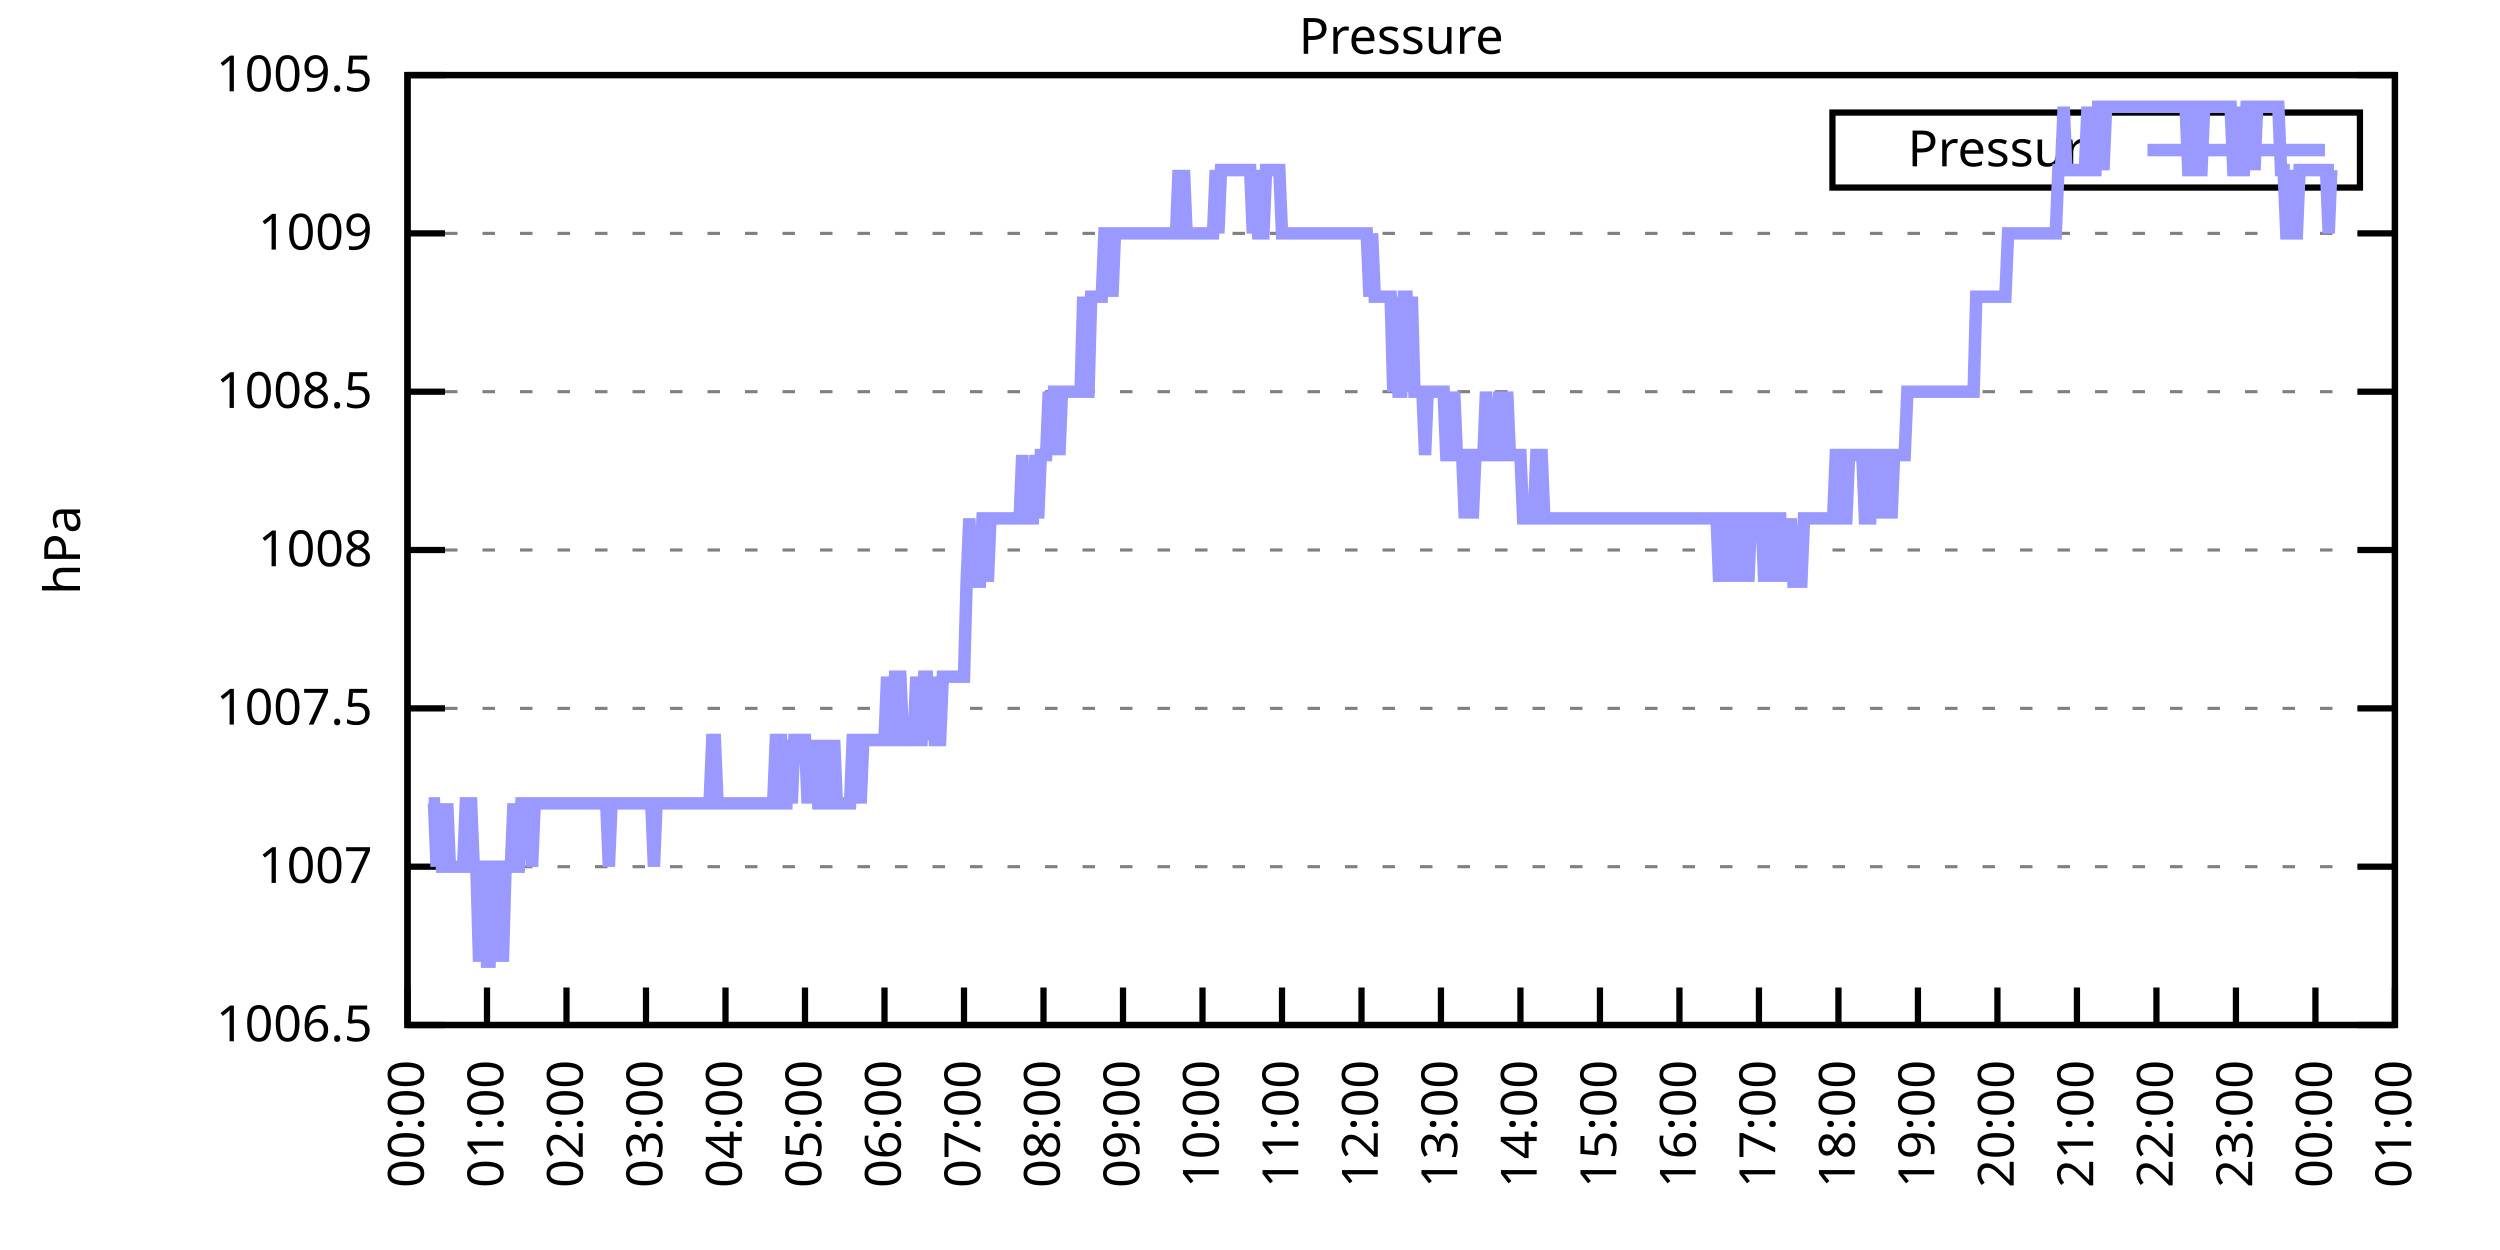
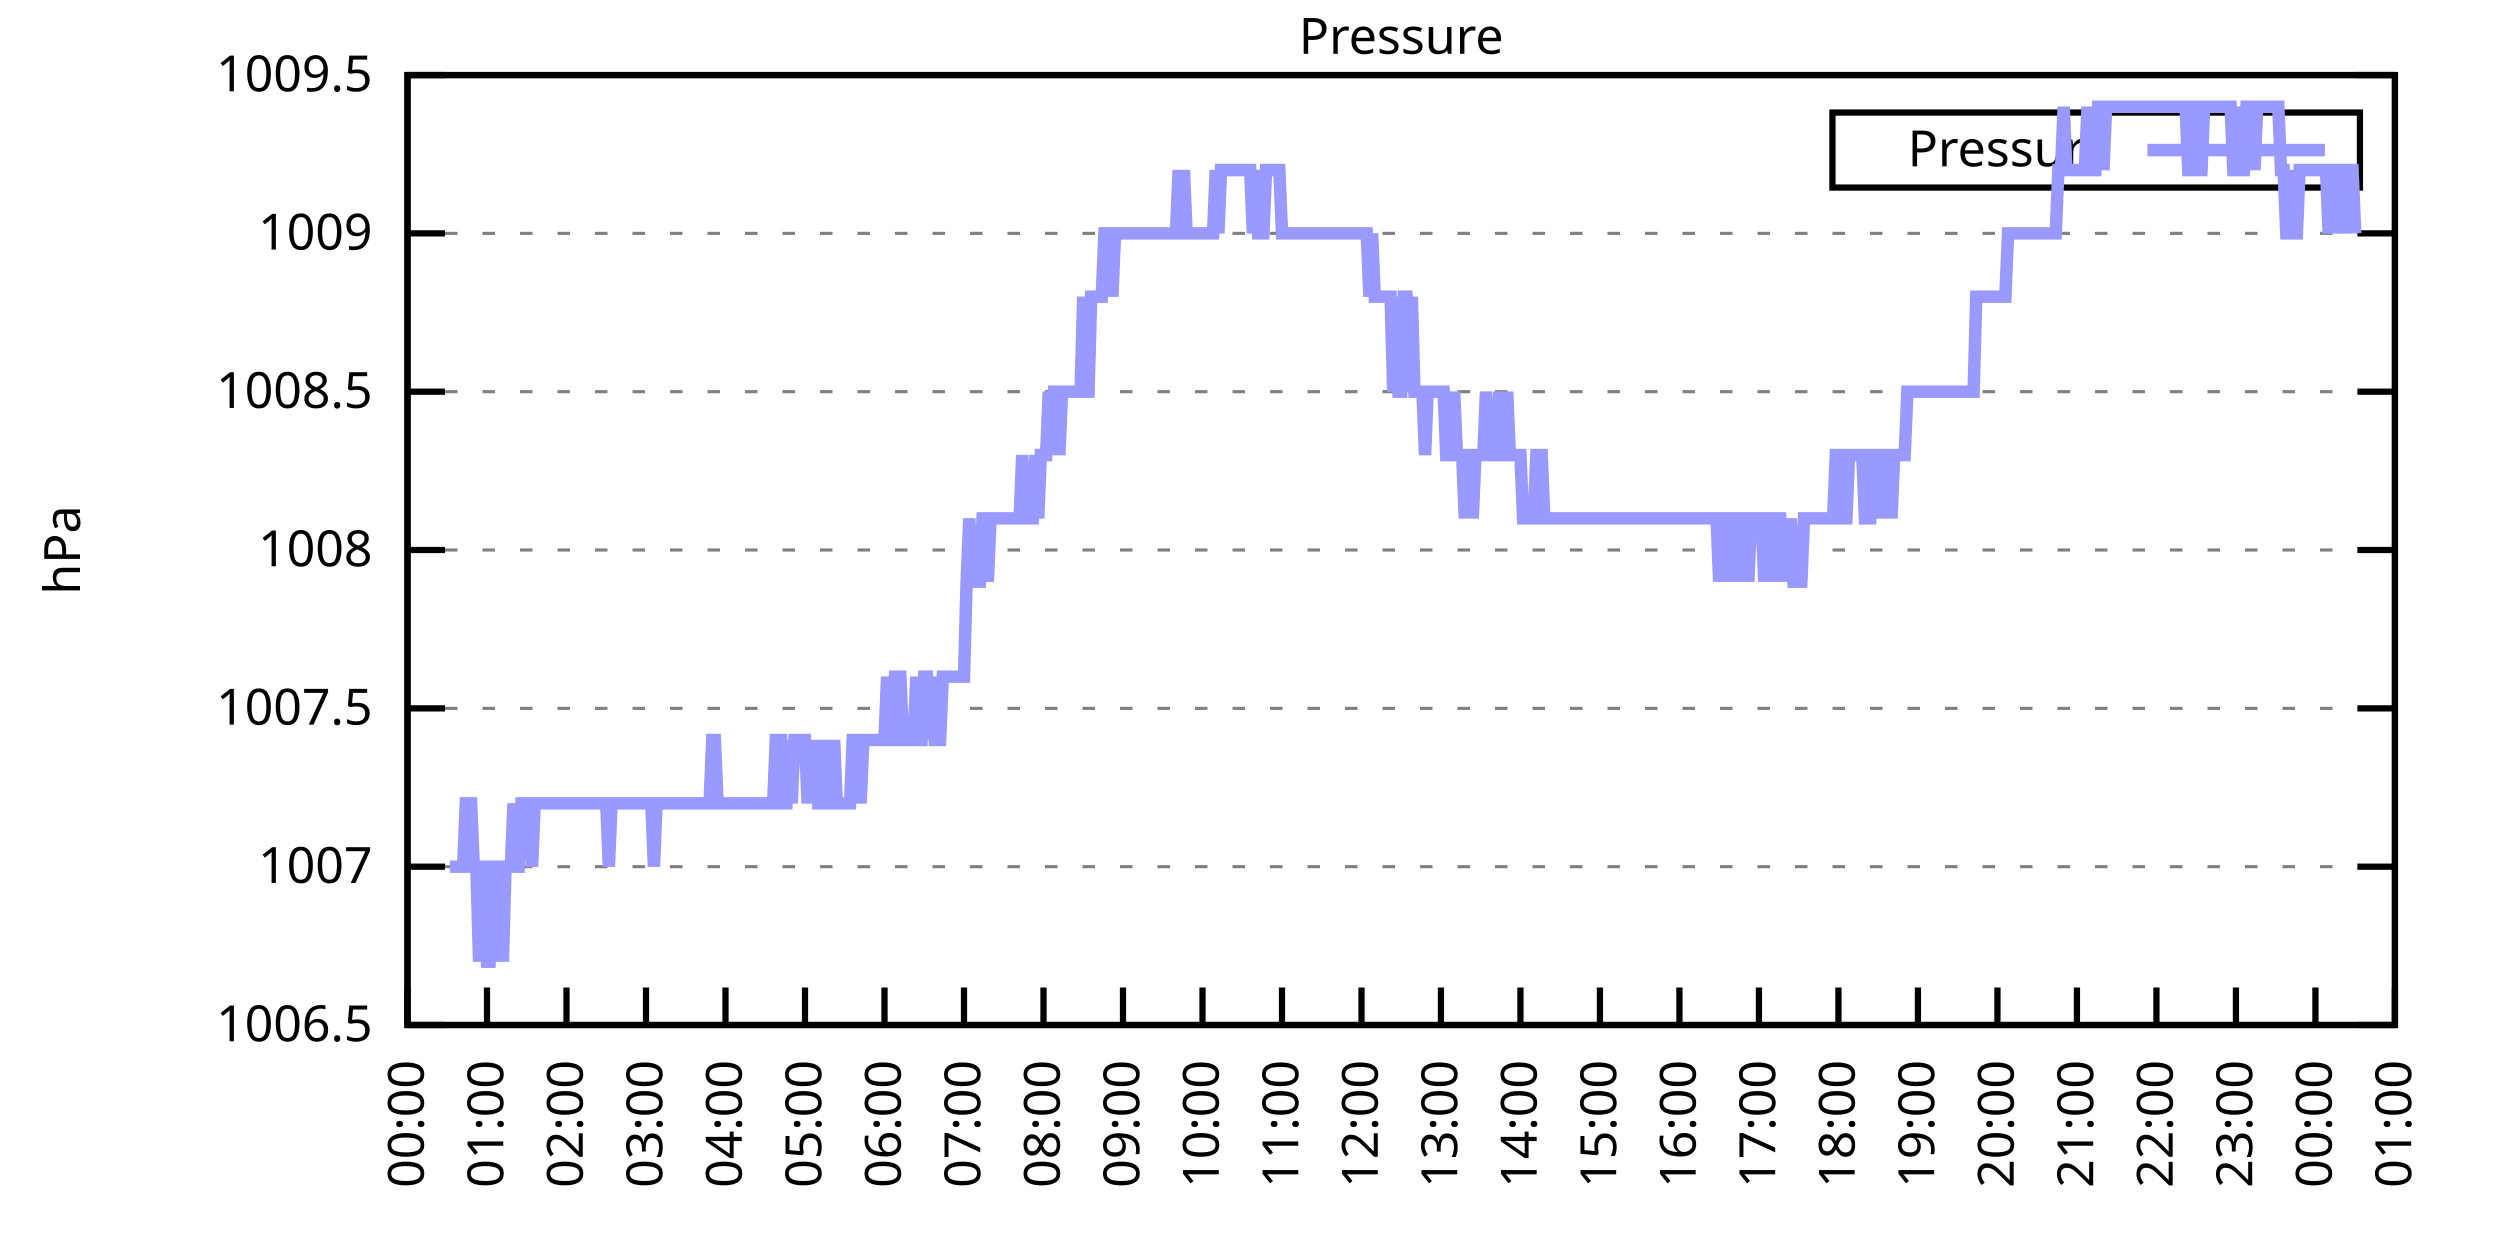
<svg xmlns="http://www.w3.org/2000/svg" xmlns:xlink="http://www.w3.org/1999/xlink" width="400" height="200" viewBox="0 0 400 200">
  <g id="gnuplot_canvas">
    <rect x="0" y="0" width="400" height="200" fill="none" />
    <defs>
      <circle id="gpDot" r="0.5" stroke-width="0.5" stroke="currentColor" />
      <path id="gpPt0" stroke-width="0.333" stroke="currentColor" d="M-1,0 h2 M0,-1 v2" />
      <path id="gpPt1" stroke-width="0.333" stroke="currentColor" d="M-1,-1 L1,1 M1,-1 L-1,1" />
      <path id="gpPt2" stroke-width="0.333" stroke="currentColor" d="M-1,0 L1,0 M0,-1 L0,1 M-1,-1 L1,1 M-1,1 L1,-1" />
      <rect id="gpPt3" stroke-width="0.333" stroke="currentColor" x="-1" y="-1" width="2" height="2" />
      <rect id="gpPt4" stroke-width="0.333" stroke="currentColor" fill="currentColor" x="-1" y="-1" width="2" height="2" />
      <circle id="gpPt5" stroke-width="0.333" stroke="currentColor" cx="0" cy="0" r="1" />
      <use xlink:href="#gpPt5" id="gpPt6" fill="currentColor" stroke="none" />
      <path id="gpPt7" stroke-width="0.333" stroke="currentColor" d="M0,-1.33 L-1.33,0.67 L1.33,0.67 z" />
      <use xlink:href="#gpPt7" id="gpPt8" fill="currentColor" stroke="none" />
      <use xlink:href="#gpPt7" id="gpPt9" stroke="currentColor" transform="rotate(180)" />
      <use xlink:href="#gpPt9" id="gpPt10" fill="currentColor" stroke="none" />
      <use xlink:href="#gpPt3" id="gpPt11" stroke="currentColor" transform="rotate(45)" />
      <use xlink:href="#gpPt11" id="gpPt12" fill="currentColor" stroke="none" />
      <path id="gpPt13" stroke-width="0.333" stroke="currentColor" d="M0,1.330 L1.265,0.411 L0.782,-1.067 L-0.782,-1.076 L-1.265,0.411 z" />
      <use xlink:href="#gpPt13" id="gpPt14" fill="currentColor" stroke="none" />
      <filter id="textbox" filterUnits="objectBoundingBox" x="0" y="0" height="1" width="1">
        <feFlood flood-color="white" flood-opacity="1" result="bgnd" />
        <feComposite in="SourceGraphic" in2="bgnd" operator="atop" />
      </filter>
      <filter id="greybox" filterUnits="objectBoundingBox" x="0" y="0" height="1" width="1">
        <feFlood flood-color="lightgrey" flood-opacity="1" result="grey" />
        <feComposite in="SourceGraphic" in2="grey" operator="atop" />
      </filter>
    </defs>
    <g fill="none" color="white" stroke="currentColor" stroke-width="1.00" stroke-linecap="butt" stroke-linejoin="miter">
</g>
    <g fill="none" color="black" stroke="currentColor" stroke-width="1.00" stroke-linecap="butt" stroke-linejoin="miter">
      <g stroke="none" shape-rendering="crispEdges">
        <polygon fill="rgb(255, 255, 255)" points="65.20,164.00 383.18,164.00 383.18,12.02 65.20,12.02 " />
      </g>
    </g>
    <g fill="none" color="black" stroke="currentColor" stroke-width="1.00" stroke-linecap="butt" stroke-linejoin="miter">
</g>
    <g fill="none" color="black" stroke="black" stroke-width="0.50" stroke-linecap="butt" stroke-linejoin="miter">
</g>
    <g fill="none" color="gray" stroke="currentColor" stroke-width="0.50" stroke-linecap="butt" stroke-linejoin="miter">
      <path stroke="gray" stroke-dasharray="2,4" class="gridline" d="M65.20,164.00 L383.19,164.00  " />
    </g>
    <g fill="none" color="gray" stroke="gray" stroke-width="1.00" stroke-linecap="butt" stroke-linejoin="miter">
</g>
    <g fill="none" color="black" stroke="currentColor" stroke-width="1.00" stroke-linecap="butt" stroke-linejoin="miter">
      <path stroke="black" d="M65.20,164.00 L71.20,164.00 M383.19,164.00 L377.19,164.00  " />
      <g transform="translate(59.60,166.60)" stroke="none" fill="black" font-family="Sans" font-size="8.00" text-anchor="end">
        <text>
          <tspan font-family="Sans"> 1006.5</tspan>
        </text>
      </g>
    </g>
    <g fill="none" color="black" stroke="currentColor" stroke-width="1.00" stroke-linecap="butt" stroke-linejoin="miter">
</g>
    <g fill="none" color="black" stroke="black" stroke-width="0.50" stroke-linecap="butt" stroke-linejoin="miter">
</g>
    <g fill="none" color="gray" stroke="currentColor" stroke-width="0.50" stroke-linecap="butt" stroke-linejoin="miter">
      <path stroke="gray" stroke-dasharray="2,4" class="gridline" d="M65.20,138.67 L383.19,138.67  " />
    </g>
    <g fill="none" color="gray" stroke="gray" stroke-width="1.00" stroke-linecap="butt" stroke-linejoin="miter">
</g>
    <g fill="none" color="black" stroke="currentColor" stroke-width="1.00" stroke-linecap="butt" stroke-linejoin="miter">
      <path stroke="black" d="M65.20,138.67 L71.20,138.67 M383.19,138.67 L377.19,138.67  " />
      <g transform="translate(59.60,141.27)" stroke="none" fill="black" font-family="Sans" font-size="8.00" text-anchor="end">
        <text>
          <tspan font-family="Sans"> 1007</tspan>
        </text>
      </g>
    </g>
    <g fill="none" color="black" stroke="currentColor" stroke-width="1.00" stroke-linecap="butt" stroke-linejoin="miter">
</g>
    <g fill="none" color="black" stroke="black" stroke-width="0.50" stroke-linecap="butt" stroke-linejoin="miter">
</g>
    <g fill="none" color="gray" stroke="currentColor" stroke-width="0.50" stroke-linecap="butt" stroke-linejoin="miter">
      <path stroke="gray" stroke-dasharray="2,4" class="gridline" d="M65.20,113.34 L383.19,113.34  " />
    </g>
    <g fill="none" color="gray" stroke="gray" stroke-width="1.00" stroke-linecap="butt" stroke-linejoin="miter">
</g>
    <g fill="none" color="black" stroke="currentColor" stroke-width="1.00" stroke-linecap="butt" stroke-linejoin="miter">
      <path stroke="black" d="M65.20,113.34 L71.20,113.34 M383.19,113.34 L377.19,113.34  " />
      <g transform="translate(59.60,115.94)" stroke="none" fill="black" font-family="Sans" font-size="8.00" text-anchor="end">
        <text>
          <tspan font-family="Sans"> 1007.5</tspan>
        </text>
      </g>
    </g>
    <g fill="none" color="black" stroke="currentColor" stroke-width="1.00" stroke-linecap="butt" stroke-linejoin="miter">
</g>
    <g fill="none" color="black" stroke="black" stroke-width="0.50" stroke-linecap="butt" stroke-linejoin="miter">
</g>
    <g fill="none" color="gray" stroke="currentColor" stroke-width="0.50" stroke-linecap="butt" stroke-linejoin="miter">
      <path stroke="gray" stroke-dasharray="2,4" class="gridline" d="M65.20,88.00 L383.19,88.00  " />
    </g>
    <g fill="none" color="gray" stroke="gray" stroke-width="1.00" stroke-linecap="butt" stroke-linejoin="miter">
</g>
    <g fill="none" color="black" stroke="currentColor" stroke-width="1.00" stroke-linecap="butt" stroke-linejoin="miter">
      <path stroke="black" d="M65.20,88.00 L71.20,88.00 M383.19,88.00 L377.19,88.00  " />
      <g transform="translate(59.60,90.60)" stroke="none" fill="black" font-family="Sans" font-size="8.00" text-anchor="end">
        <text>
          <tspan font-family="Sans"> 1008</tspan>
        </text>
      </g>
    </g>
    <g fill="none" color="black" stroke="currentColor" stroke-width="1.00" stroke-linecap="butt" stroke-linejoin="miter">
</g>
    <g fill="none" color="black" stroke="black" stroke-width="0.50" stroke-linecap="butt" stroke-linejoin="miter">
</g>
    <g fill="none" color="gray" stroke="currentColor" stroke-width="0.50" stroke-linecap="butt" stroke-linejoin="miter">
      <path stroke="gray" stroke-dasharray="2,4" class="gridline" d="M65.20,62.67 L383.19,62.67  " />
    </g>
    <g fill="none" color="gray" stroke="gray" stroke-width="1.00" stroke-linecap="butt" stroke-linejoin="miter">
</g>
    <g fill="none" color="black" stroke="currentColor" stroke-width="1.00" stroke-linecap="butt" stroke-linejoin="miter">
      <path stroke="black" d="M65.20,62.67 L71.20,62.67 M383.19,62.67 L377.19,62.67  " />
      <g transform="translate(59.60,65.27)" stroke="none" fill="black" font-family="Sans" font-size="8.00" text-anchor="end">
        <text>
          <tspan font-family="Sans"> 1008.5</tspan>
        </text>
      </g>
    </g>
    <g fill="none" color="black" stroke="currentColor" stroke-width="1.00" stroke-linecap="butt" stroke-linejoin="miter">
</g>
    <g fill="none" color="black" stroke="black" stroke-width="0.50" stroke-linecap="butt" stroke-linejoin="miter">
</g>
    <g fill="none" color="gray" stroke="currentColor" stroke-width="0.50" stroke-linecap="butt" stroke-linejoin="miter">
      <path stroke="gray" stroke-dasharray="2,4" class="gridline" d="M65.20,37.34 L383.19,37.34  " />
    </g>
    <g fill="none" color="gray" stroke="gray" stroke-width="1.00" stroke-linecap="butt" stroke-linejoin="miter">
</g>
    <g fill="none" color="black" stroke="currentColor" stroke-width="1.00" stroke-linecap="butt" stroke-linejoin="miter">
      <path stroke="black" d="M65.20,37.34 L71.20,37.34 M383.19,37.34 L377.19,37.34  " />
      <g transform="translate(59.60,39.94)" stroke="none" fill="black" font-family="Sans" font-size="8.00" text-anchor="end">
        <text>
          <tspan font-family="Sans"> 1009</tspan>
        </text>
      </g>
    </g>
    <g fill="none" color="black" stroke="currentColor" stroke-width="1.00" stroke-linecap="butt" stroke-linejoin="miter">
</g>
    <g fill="none" color="black" stroke="black" stroke-width="0.50" stroke-linecap="butt" stroke-linejoin="miter">
</g>
    <g fill="none" color="gray" stroke="currentColor" stroke-width="0.50" stroke-linecap="butt" stroke-linejoin="miter">
      <path stroke="gray" stroke-dasharray="2,4" class="gridline" d="M65.20,12.01 L383.19,12.01  " />
    </g>
    <g fill="none" color="gray" stroke="gray" stroke-width="1.00" stroke-linecap="butt" stroke-linejoin="miter">
</g>
    <g fill="none" color="black" stroke="currentColor" stroke-width="1.00" stroke-linecap="butt" stroke-linejoin="miter">
      <path stroke="black" d="M65.20,12.01 L71.20,12.01 M383.19,12.01 L377.19,12.01  " />
      <g transform="translate(59.60,14.61)" stroke="none" fill="black" font-family="Sans" font-size="8.00" text-anchor="end">
        <text>
          <tspan font-family="Sans"> 1009.5</tspan>
        </text>
      </g>
    </g>
    <g fill="none" color="black" stroke="currentColor" stroke-width="1.00" stroke-linecap="butt" stroke-linejoin="miter">
      <path stroke="black" d="M65.20,164.00 L65.20,158.00  " />
      <g transform="translate(67.80,169.60) rotate(270.00)" stroke="none" fill="black" font-family="Sans" font-size="8.00" text-anchor="end">
        <text>
          <tspan font-family="Sans">00:00</tspan>
        </text>
      </g>
    </g>
    <g fill="none" color="black" stroke="currentColor" stroke-width="1.00" stroke-linecap="butt" stroke-linejoin="miter">
      <path stroke="black" d="M77.92,164.00 L77.92,158.00  " />
      <g transform="translate(80.52,169.60) rotate(270.00)" stroke="none" fill="black" font-family="Sans" font-size="8.00" text-anchor="end">
        <text>
          <tspan font-family="Sans">01:00</tspan>
        </text>
      </g>
    </g>
    <g fill="none" color="black" stroke="currentColor" stroke-width="1.00" stroke-linecap="butt" stroke-linejoin="miter">
      <path stroke="black" d="M90.64,164.00 L90.64,158.00  " />
      <g transform="translate(93.24,169.60) rotate(270.00)" stroke="none" fill="black" font-family="Sans" font-size="8.00" text-anchor="end">
        <text>
          <tspan font-family="Sans">02:00</tspan>
        </text>
      </g>
    </g>
    <g fill="none" color="black" stroke="currentColor" stroke-width="1.00" stroke-linecap="butt" stroke-linejoin="miter">
      <path stroke="black" d="M103.36,164.00 L103.36,158.00  " />
      <g transform="translate(105.96,169.60) rotate(270.00)" stroke="none" fill="black" font-family="Sans" font-size="8.00" text-anchor="end">
        <text>
          <tspan font-family="Sans">03:00</tspan>
        </text>
      </g>
    </g>
    <g fill="none" color="black" stroke="currentColor" stroke-width="1.00" stroke-linecap="butt" stroke-linejoin="miter">
      <path stroke="black" d="M116.08,164.00 L116.08,158.00  " />
      <g transform="translate(118.68,169.60) rotate(270.00)" stroke="none" fill="black" font-family="Sans" font-size="8.00" text-anchor="end">
        <text>
          <tspan font-family="Sans">04:00</tspan>
        </text>
      </g>
    </g>
    <g fill="none" color="black" stroke="currentColor" stroke-width="1.00" stroke-linecap="butt" stroke-linejoin="miter">
      <path stroke="black" d="M128.80,164.00 L128.80,158.00  " />
      <g transform="translate(131.40,169.60) rotate(270.00)" stroke="none" fill="black" font-family="Sans" font-size="8.00" text-anchor="end">
        <text>
          <tspan font-family="Sans">05:00</tspan>
        </text>
      </g>
    </g>
    <g fill="none" color="black" stroke="currentColor" stroke-width="1.00" stroke-linecap="butt" stroke-linejoin="miter">
      <path stroke="black" d="M141.52,164.00 L141.52,158.00  " />
      <g transform="translate(144.12,169.60) rotate(270.00)" stroke="none" fill="black" font-family="Sans" font-size="8.00" text-anchor="end">
        <text>
          <tspan font-family="Sans">06:00</tspan>
        </text>
      </g>
    </g>
    <g fill="none" color="black" stroke="currentColor" stroke-width="1.00" stroke-linecap="butt" stroke-linejoin="miter">
      <path stroke="black" d="M154.24,164.00 L154.24,158.00  " />
      <g transform="translate(156.84,169.60) rotate(270.00)" stroke="none" fill="black" font-family="Sans" font-size="8.00" text-anchor="end">
        <text>
          <tspan font-family="Sans">07:00</tspan>
        </text>
      </g>
    </g>
    <g fill="none" color="black" stroke="currentColor" stroke-width="1.00" stroke-linecap="butt" stroke-linejoin="miter">
      <path stroke="black" d="M166.96,164.00 L166.96,158.00  " />
      <g transform="translate(169.56,169.60) rotate(270.00)" stroke="none" fill="black" font-family="Sans" font-size="8.00" text-anchor="end">
        <text>
          <tspan font-family="Sans">08:00</tspan>
        </text>
      </g>
    </g>
    <g fill="none" color="black" stroke="currentColor" stroke-width="1.00" stroke-linecap="butt" stroke-linejoin="miter">
      <path stroke="black" d="M179.68,164.00 L179.68,158.00  " />
      <g transform="translate(182.28,169.60) rotate(270.00)" stroke="none" fill="black" font-family="Sans" font-size="8.00" text-anchor="end">
        <text>
          <tspan font-family="Sans">09:00</tspan>
        </text>
      </g>
    </g>
    <g fill="none" color="black" stroke="currentColor" stroke-width="1.00" stroke-linecap="butt" stroke-linejoin="miter">
      <path stroke="black" d="M192.40,164.00 L192.40,158.00  " />
      <g transform="translate(195.00,169.60) rotate(270.00)" stroke="none" fill="black" font-family="Sans" font-size="8.00" text-anchor="end">
        <text>
          <tspan font-family="Sans">10:00</tspan>
        </text>
      </g>
    </g>
    <g fill="none" color="black" stroke="currentColor" stroke-width="1.00" stroke-linecap="butt" stroke-linejoin="miter">
      <path stroke="black" d="M205.12,164.00 L205.12,158.00  " />
      <g transform="translate(207.72,169.60) rotate(270.00)" stroke="none" fill="black" font-family="Sans" font-size="8.00" text-anchor="end">
        <text>
          <tspan font-family="Sans">11:00</tspan>
        </text>
      </g>
    </g>
    <g fill="none" color="black" stroke="currentColor" stroke-width="1.00" stroke-linecap="butt" stroke-linejoin="miter">
      <path stroke="black" d="M217.84,164.00 L217.84,158.00  " />
      <g transform="translate(220.44,169.60) rotate(270.00)" stroke="none" fill="black" font-family="Sans" font-size="8.00" text-anchor="end">
        <text>
          <tspan font-family="Sans">12:00</tspan>
        </text>
      </g>
    </g>
    <g fill="none" color="black" stroke="currentColor" stroke-width="1.00" stroke-linecap="butt" stroke-linejoin="miter">
      <path stroke="black" d="M230.55,164.00 L230.55,158.00  " />
      <g transform="translate(233.15,169.60) rotate(270.00)" stroke="none" fill="black" font-family="Sans" font-size="8.00" text-anchor="end">
        <text>
          <tspan font-family="Sans">13:00</tspan>
        </text>
      </g>
    </g>
    <g fill="none" color="black" stroke="currentColor" stroke-width="1.00" stroke-linecap="butt" stroke-linejoin="miter">
      <path stroke="black" d="M243.27,164.00 L243.27,158.00  " />
      <g transform="translate(245.87,169.60) rotate(270.00)" stroke="none" fill="black" font-family="Sans" font-size="8.00" text-anchor="end">
        <text>
          <tspan font-family="Sans">14:00</tspan>
        </text>
      </g>
    </g>
    <g fill="none" color="black" stroke="currentColor" stroke-width="1.00" stroke-linecap="butt" stroke-linejoin="miter">
      <path stroke="black" d="M255.99,164.00 L255.99,158.00  " />
      <g transform="translate(258.59,169.60) rotate(270.00)" stroke="none" fill="black" font-family="Sans" font-size="8.00" text-anchor="end">
        <text>
          <tspan font-family="Sans">15:00</tspan>
        </text>
      </g>
    </g>
    <g fill="none" color="black" stroke="currentColor" stroke-width="1.00" stroke-linecap="butt" stroke-linejoin="miter">
      <path stroke="black" d="M268.71,164.00 L268.71,158.00  " />
      <g transform="translate(271.31,169.60) rotate(270.00)" stroke="none" fill="black" font-family="Sans" font-size="8.00" text-anchor="end">
        <text>
          <tspan font-family="Sans">16:00</tspan>
        </text>
      </g>
    </g>
    <g fill="none" color="black" stroke="currentColor" stroke-width="1.00" stroke-linecap="butt" stroke-linejoin="miter">
      <path stroke="black" d="M281.43,164.00 L281.43,158.00  " />
      <g transform="translate(284.03,169.60) rotate(270.00)" stroke="none" fill="black" font-family="Sans" font-size="8.00" text-anchor="end">
        <text>
          <tspan font-family="Sans">17:00</tspan>
        </text>
      </g>
    </g>
    <g fill="none" color="black" stroke="currentColor" stroke-width="1.00" stroke-linecap="butt" stroke-linejoin="miter">
      <path stroke="black" d="M294.15,164.00 L294.15,158.00  " />
      <g transform="translate(296.75,169.60) rotate(270.00)" stroke="none" fill="black" font-family="Sans" font-size="8.00" text-anchor="end">
        <text>
          <tspan font-family="Sans">18:00</tspan>
        </text>
      </g>
    </g>
    <g fill="none" color="black" stroke="currentColor" stroke-width="1.00" stroke-linecap="butt" stroke-linejoin="miter">
      <path stroke="black" d="M306.87,164.00 L306.87,158.00  " />
      <g transform="translate(309.47,169.60) rotate(270.00)" stroke="none" fill="black" font-family="Sans" font-size="8.00" text-anchor="end">
        <text>
          <tspan font-family="Sans">19:00</tspan>
        </text>
      </g>
    </g>
    <g fill="none" color="black" stroke="currentColor" stroke-width="1.00" stroke-linecap="butt" stroke-linejoin="miter">
      <path stroke="black" d="M319.59,164.00 L319.59,158.00  " />
      <g transform="translate(322.19,169.60) rotate(270.00)" stroke="none" fill="black" font-family="Sans" font-size="8.00" text-anchor="end">
        <text>
          <tspan font-family="Sans">20:00</tspan>
        </text>
      </g>
    </g>
    <g fill="none" color="black" stroke="currentColor" stroke-width="1.00" stroke-linecap="butt" stroke-linejoin="miter">
      <path stroke="black" d="M332.31,164.00 L332.31,158.00  " />
      <g transform="translate(334.91,169.60) rotate(270.00)" stroke="none" fill="black" font-family="Sans" font-size="8.00" text-anchor="end">
        <text>
          <tspan font-family="Sans">21:00</tspan>
        </text>
      </g>
    </g>
    <g fill="none" color="black" stroke="currentColor" stroke-width="1.00" stroke-linecap="butt" stroke-linejoin="miter">
      <path stroke="black" d="M345.03,164.00 L345.03,158.00  " />
      <g transform="translate(347.63,169.60) rotate(270.00)" stroke="none" fill="black" font-family="Sans" font-size="8.00" text-anchor="end">
        <text>
          <tspan font-family="Sans">22:00</tspan>
        </text>
      </g>
    </g>
    <g fill="none" color="black" stroke="currentColor" stroke-width="1.00" stroke-linecap="butt" stroke-linejoin="miter">
      <path stroke="black" d="M357.75,164.00 L357.75,158.00  " />
      <g transform="translate(360.35,169.60) rotate(270.00)" stroke="none" fill="black" font-family="Sans" font-size="8.00" text-anchor="end">
        <text>
          <tspan font-family="Sans">23:00</tspan>
        </text>
      </g>
    </g>
    <g fill="none" color="black" stroke="currentColor" stroke-width="1.00" stroke-linecap="butt" stroke-linejoin="miter">
      <path stroke="black" d="M370.47,164.00 L370.47,158.00  " />
      <g transform="translate(373.07,169.60) rotate(270.00)" stroke="none" fill="black" font-family="Sans" font-size="8.00" text-anchor="end">
        <text>
          <tspan font-family="Sans">00:00</tspan>
        </text>
      </g>
    </g>
    <g fill="none" color="black" stroke="currentColor" stroke-width="1.00" stroke-linecap="butt" stroke-linejoin="miter">
      <path stroke="black" d="M383.19,164.00 L383.19,158.00  " />
      <g transform="translate(385.79,169.60) rotate(270.00)" stroke="none" fill="black" font-family="Sans" font-size="8.00" text-anchor="end">
        <text>
          <tspan font-family="Sans">01:00</tspan>
        </text>
      </g>
    </g>
    <g fill="none" color="black" stroke="currentColor" stroke-width="1.00" stroke-linecap="butt" stroke-linejoin="miter">
</g>
    <g fill="none" color="black" stroke="currentColor" stroke-width="1.00" stroke-linecap="butt" stroke-linejoin="miter">
      <path stroke="black" d="M65.20,12.01 L65.20,164.00 L383.19,164.00 L383.19,12.01 L65.20,12.01 Z  " />
    </g>
    <g fill="none" color="black" stroke="currentColor" stroke-width="1.00" stroke-linecap="butt" stroke-linejoin="miter">
</g>
    <g fill="none" color="black" stroke="currentColor" stroke-width="1.00" stroke-linecap="butt" stroke-linejoin="miter">
      <path stroke="black" d="M293.19,30.01 L293.19,18.01 L377.59,18.01 L377.59,30.01 L293.19,30.01 Z  " />
    </g>
    <g id="Pressure_plot_1">
      <g fill="none" color="white" stroke="black" stroke-width="2.00" stroke-linecap="butt" stroke-linejoin="miter">
</g>
      <g fill="none" color="black" stroke="currentColor" stroke-width="2.00" stroke-linecap="butt" stroke-linejoin="miter">
        <g transform="translate(337.99,26.61)" stroke="none" fill="black" font-family="Sans" font-size="8.00" text-anchor="end">
          <text>
            <tspan font-family="Sans">Pressure</tspan>
          </text>
        </g>
      </g>
      <g fill="none" color="black" stroke="currentColor" stroke-width="2.00" stroke-linecap="butt" stroke-linejoin="miter">
-         <path stroke="rgb(153, 153, 255)" d="M343.59,24.01 L371.99,24.01 M68.59,128.54 L69.02,128.54 L69.44,128.54 L69.86,138.67 L70.29,128.54 L70.71,138.67   L71.14,138.67 L71.56,128.54 L71.98,138.67 L72.41,138.67 L72.83,138.67 L73.26,138.67 L73.68,138.67 L74.10,138.67   L74.53,128.54 L74.95,128.54 L75.38,128.54 L75.80,138.67 L76.22,138.67 L76.65,153.87 L77.07,138.67 L77.50,138.67   L77.92,153.87 L78.34,153.87 L78.77,138.67 L79.19,138.67 L79.62,153.87 L80.04,138.67 L80.46,153.87 L80.89,138.67   L81.31,138.67 L81.74,138.67 L82.16,128.54 L82.58,138.67 L83.01,138.67 L83.43,128.54 L83.86,128.54 L84.28,128.54   L84.70,128.54 L85.13,138.67 L85.55,128.54 L85.98,128.54 L86.40,128.54 L86.82,128.54 L87.25,128.54 L87.67,128.54   L88.10,128.54 L88.52,128.54 L88.94,128.54 L89.37,128.54 L89.79,128.54 L90.22,128.54 L90.64,128.54 L91.06,128.54   L91.49,128.54 L91.91,128.54 L92.34,128.54 L92.76,128.54 L93.18,128.54 L93.61,128.54 L94.03,128.54 L94.46,128.54   L94.88,128.54 L95.30,128.54 L95.73,128.54 L96.15,128.54 L96.58,128.54 L97.00,128.54 L97.42,138.67 L97.85,128.54   L98.27,128.54 L98.69,128.54 L99.12,128.54 L99.54,128.54 L99.97,128.54 L100.39,128.54 L100.81,128.54 L101.24,128.54   L101.66,128.54 L102.09,128.54 L102.51,128.54 L102.93,128.54 L103.36,128.54 L103.78,128.54 L104.21,128.54 L104.63,138.67   L105.05,128.54 L105.48,128.54 L105.90,128.54 L106.33,128.54 L106.75,128.54 L107.17,128.54 L107.60,128.54 L108.02,128.54   L108.45,128.54 L108.87,128.54 L109.29,128.54 L109.72,128.54 L110.14,128.54 L110.57,128.54 L110.99,128.54 L111.41,128.54   L111.84,128.54 L112.26,128.54 L112.69,128.54 L113.11,128.54 L113.53,128.54 L113.96,118.40 L114.38,118.40 L114.81,128.54   L115.23,128.54 L115.65,128.54 L116.08,128.54 L116.50,128.54 L116.93,128.54 L117.35,128.54 L117.77,128.54 L118.20,128.54   L118.62,128.54 L119.05,128.54 L119.47,128.54 L119.89,128.54 L120.32,128.54 L120.74,128.54 L121.17,128.54 L121.59,128.54   L122.01,128.54 L122.44,128.54 L122.86,128.54 L123.29,128.54 L123.71,128.54 L124.13,118.40 L124.56,118.40 L124.98,118.40   L125.41,128.54 L125.83,128.54 L126.25,118.40 L126.68,128.54 L127.10,118.40 L127.53,118.40 L127.95,118.40 L128.37,118.40   L128.80,118.40 L129.22,128.54 L129.65,118.40 L130.07,128.54 L130.49,118.40 L130.92,128.54 L131.34,128.54 L131.77,128.54   L132.19,118.40 L132.61,128.54 L133.04,128.54 L133.46,118.40 L133.89,128.54 L134.31,128.54 L134.73,128.54 L135.16,128.54   L135.58,128.54 L136.01,128.54 L136.43,118.40 L136.85,118.40 L137.28,118.40 L137.70,128.54 L138.13,118.40 L138.55,118.40   L138.97,118.40 L139.40,118.40 L139.82,118.40 L140.25,118.40 L140.67,118.40 L141.09,118.40 L141.52,118.40 L141.94,108.27   L142.37,118.40 L142.79,118.40 L143.21,108.27 L143.64,108.27 L144.06,108.27 L144.49,118.40 L144.91,118.40 L145.33,118.40   L145.76,118.40 L146.18,118.40 L146.61,108.27 L147.03,118.40 L147.45,118.40 L147.88,108.27 L148.30,108.27 L148.73,118.40   L149.15,108.27 L149.57,118.40 L150.00,118.40 L150.42,118.40 L150.85,108.27 L151.27,108.27 L151.69,108.27 L152.12,108.27   L152.54,108.27 L152.97,108.27 L153.39,108.27 L153.81,108.27 L154.24,108.27 L154.66,93.07 L155.09,82.94 L155.51,93.07   L155.93,93.07 L156.36,93.07 L156.78,93.07 L157.21,82.94 L157.63,82.94 L158.05,93.07 L158.48,82.94 L158.90,82.94   L159.33,82.94 L159.75,82.94 L160.17,82.94 L160.60,82.94 L161.02,82.94 L161.44,82.94 L161.87,82.94 L162.29,82.94   L162.72,82.94 L163.14,82.94 L163.56,72.81 L163.99,82.94 L164.41,82.94 L164.84,82.94 L165.26,82.94 L165.68,72.81   L166.11,82.94 L166.53,72.81 L166.96,72.81 L167.38,72.81 L167.80,62.67 L168.23,72.81 L168.65,62.67 L169.08,62.67   L169.50,72.81 L169.92,62.67 L170.35,62.67 L170.77,62.67 L171.20,62.67 L171.62,62.67 L172.04,62.67 L172.47,62.67   L172.89,62.67 L173.32,47.47 L173.74,62.67 L174.16,62.67 L174.59,47.47 L175.01,47.47 L175.44,47.47 L175.86,47.47   L176.28,47.47 L176.71,37.34 L177.13,37.34 L177.56,37.34 L177.98,47.47 L178.40,37.34 L178.83,37.34 L179.25,37.34   L179.68,37.34 L180.10,37.34 L180.52,37.34 L180.95,37.34 L181.37,37.34 L181.80,37.34 L182.22,37.34 L182.64,37.34   L183.07,37.34 L183.49,37.34 L183.92,37.34 L184.34,37.34 L184.76,37.34 L185.19,37.34 L185.61,37.34 L186.04,37.34   L186.46,37.34 L186.88,37.34 L187.31,37.34 L187.73,37.34 L188.16,37.34 L188.58,27.21 L189.00,37.34 L189.43,27.21   L189.85,37.34 L190.28,37.34 L190.70,37.34 L191.12,37.34 L191.55,37.34 L191.97,37.34 L192.40,37.34 L192.82,37.34   L193.24,37.34 L193.67,37.34 L194.09,37.34 L194.52,27.21 L194.94,37.34 L195.36,27.21 L195.79,27.21 L196.21,27.21   L196.64,27.21 L197.06,27.21 L197.48,27.21 L197.91,27.21 L198.33,27.21 L198.76,27.21 L199.18,27.21 L199.60,27.21   L200.03,27.21 L200.45,37.34 L200.88,27.21 L201.30,37.34 L201.72,37.34 L202.15,37.34 L202.57,27.21 L203.00,27.21   L203.42,27.21 L203.84,27.21 L204.27,27.21 L204.69,27.21 L205.12,37.34 L205.54,37.34 L205.96,37.34 L206.39,37.34   L206.81,37.34 L207.24,37.34 L207.66,37.34 L208.08,37.34 L208.51,37.34 L208.93,37.34 L209.36,37.34 L209.78,37.34   L210.20,37.34 L210.63,37.34 L211.05,37.34 L211.48,37.34 L211.90,37.34 L212.32,37.34 L212.75,37.34 L213.17,37.34   L213.60,37.34 L214.02,37.34 L214.44,37.34 L214.87,37.34 L215.29,37.34 L216.14,37.34 L216.56,37.34 L216.99,37.34   L217.41,37.34 L217.84,37.34 L218.26,37.34 L218.68,37.34 L219.11,47.47 L219.53,37.34 L219.96,47.47 L220.38,47.47   L220.80,47.47 L221.23,47.47 L221.65,47.47 L222.08,47.47 L222.50,47.47 L222.92,62.67 L223.35,47.47 L223.77,62.67   L224.20,62.67 L224.62,47.47 L225.04,47.47 L225.47,62.67 L225.89,47.47 L226.31,62.67 L226.74,62.67 L227.16,62.67   L227.59,62.67 L228.01,72.81 L228.43,62.67 L228.86,62.67 L229.28,62.67 L229.71,62.67 L230.13,62.67 L230.55,62.67   L230.98,62.67 L231.40,72.81 L231.83,72.81 L232.25,72.81 L232.67,62.67 L233.10,72.81 L233.52,72.81 L233.95,72.81   L234.37,82.94 L234.79,72.81 L235.22,72.81 L235.64,82.94 L236.07,72.81 L236.49,72.81 L236.91,72.81 L237.34,72.81   L237.76,62.67 L238.19,72.81 L238.61,72.81 L239.03,72.81 L239.46,72.81 L239.88,62.67 L240.31,72.81 L240.73,72.81   L241.15,62.67 L241.58,72.81 L242.00,72.81 L242.43,72.81 L242.85,72.81 L243.27,72.81 L243.70,82.94 L244.12,82.94   L244.55,82.94 L244.97,82.94 L245.39,82.94 L245.82,72.81 L246.24,72.81 L246.67,72.81 L247.09,82.94 L247.51,82.94   L247.94,82.94 L248.36,82.94 L248.79,82.94 L249.21,82.94 L249.63,82.94 L250.06,82.94 L250.48,82.94 L250.91,82.94   L251.33,82.94 L251.75,82.94 L252.18,82.94 L252.60,82.94 L253.03,82.94 L253.45,82.94 L253.87,82.94 L254.30,82.94   L254.72,82.94 L255.15,82.94 L255.57,82.94 L255.99,82.94 L256.42,82.94 L256.84,82.94 L257.27,82.94 L257.69,82.94   L258.11,82.94 L258.54,82.94 L258.96,82.94 L259.39,82.94 L259.81,82.94 L260.23,82.94 L260.66,82.94 L261.08,82.94   L261.51,82.94 L261.93,82.94 L262.35,82.94 L262.78,82.94 L263.20,82.94 L263.63,82.94 L264.05,82.94 L264.47,82.94   L264.90,82.94 L265.32,82.94 L265.75,82.94 L266.17,82.94 L266.59,82.94 L267.02,82.94 L267.44,82.94 L267.87,82.94   L268.29,82.94 L268.71,82.94 L269.14,82.94 L269.56,82.94 L269.99,82.94 L270.41,82.94 L270.83,82.94 L271.26,82.94   L271.68,82.94 L272.11,82.94 L272.53,82.94 L272.95,82.94 L273.38,82.94 L273.80,82.94 L274.23,82.94 L274.65,82.94   L275.07,93.07 L275.50,82.94 L275.92,82.94 L276.35,82.94 L276.77,93.07 L277.19,82.94 L277.62,82.94 L278.04,82.94   L278.47,93.07 L278.89,82.94 L279.31,82.94 L279.74,93.07 L280.16,82.94 L280.59,82.94 L281.01,82.94 L281.43,82.94   L281.86,82.94 L282.28,93.07 L282.71,82.94 L283.13,82.94 L283.55,93.07 L283.98,82.94 L284.40,82.94 L284.83,82.94   L285.25,93.07 L285.67,82.94 L286.10,93.07 L286.52,82.94 L286.95,93.07 L287.37,93.07 L287.79,93.07 L288.22,93.07   L288.64,82.94 L289.06,82.94 L289.49,82.94 L289.91,82.94 L290.34,82.94 L290.76,82.94 L291.18,82.94 L291.61,82.94   L292.03,82.94 L292.46,82.94 L292.88,82.94 L293.30,82.94 L293.73,72.81 L294.15,72.81 L294.58,82.94 L295.00,82.94   L295.42,82.94 L295.85,72.81 L296.27,72.81 L296.70,72.81 L297.12,72.81 L297.54,72.81 L297.97,72.81 L298.39,82.94   L298.82,82.94 L299.24,82.94 L299.66,72.81 L300.09,72.81 L300.51,82.94 L300.94,72.81 L301.36,82.94 L301.78,72.81   L302.21,72.81 L302.63,82.94 L303.06,72.81 L303.48,72.81 L303.90,72.81 L304.33,72.81 L304.75,72.81 L305.18,62.67   L305.60,62.67 L306.02,62.67 L306.45,62.67 L306.87,62.67 L307.30,62.67 L307.72,62.67 L308.14,62.67 L308.57,62.67   L308.99,62.67 L309.42,62.67 L309.84,62.67 L310.26,62.67 L310.69,62.67 L311.11,62.67 L311.54,62.67 L311.96,62.67   L312.38,62.67 L312.81,62.67 L313.23,62.67 L313.66,62.67 L314.08,62.67 L314.50,62.67 L314.93,62.67 L315.35,62.67   L315.78,62.67 L316.20,47.47 L316.62,47.47 L317.05,47.47 L317.47,47.47 L317.90,47.47 L318.32,47.47 L318.74,47.47   L319.17,47.47 L319.59,47.47 L320.02,47.47 L320.44,47.47 L320.86,47.47 L321.29,37.34 L321.71,37.34 L322.14,37.34   L322.56,37.34 L322.98,37.34 L323.41,37.34 L323.83,37.34 L324.26,37.34 L324.68,37.34 L325.10,37.34 L325.53,37.34   L325.95,37.34 L326.38,37.34 L326.80,37.34 L327.22,37.34 L327.65,37.34 L328.07,37.34 L328.50,37.34 L328.92,37.34   L329.34,27.21 L329.77,27.21 L330.19,17.08 L330.62,27.21 L331.04,27.21 L331.46,27.21 L331.89,27.21 L332.31,27.21   L332.74,27.21 L333.16,27.21 L333.58,27.21 L334.01,17.08 L334.43,27.21 L334.86,27.21 L335.28,27.21 L335.70,17.08   L336.13,17.08 L336.55,27.21 L336.98,17.08 L337.40,17.08 L337.82,17.08 L338.25,17.08 L338.67,17.08 L339.10,17.08   L339.52,17.08 L339.94,17.08 L340.37,17.08 L340.79,17.08 L341.22,17.08 L341.64,17.08 L342.06,17.08 L342.49,17.08   L342.91,17.08 L343.34,17.08 L343.76,17.08 L344.18,17.08 L344.61,17.08 L345.03,17.08 L345.46,17.08 L345.88,17.08   L346.30,17.08 L346.73,17.08 L347.15,17.08 L347.58,17.08 L348.00,17.08 L348.42,17.08 L348.85,17.08 L349.27,17.08   L349.70,17.08 L350.12,27.21 L350.54,27.21 L350.97,17.08 L351.39,17.08 L351.81,27.21 L352.24,27.21 L352.66,17.08   L353.09,17.08 L353.51,17.08 L353.93,17.08 L354.36,17.08 L354.78,17.08 L355.21,17.08 L355.63,17.08 L356.05,17.08   L356.48,17.08 L356.90,17.08 L357.33,27.21 L357.75,27.21 L358.17,17.08 L358.60,27.21 L359.02,27.21 L359.45,17.08   L359.87,17.08 L360.29,17.08 L360.72,27.21 L361.14,17.08 L361.57,17.08 L361.99,17.08 L362.41,17.08 L362.84,17.08   L363.26,17.08 L363.69,17.08 L364.11,17.08 L364.53,17.08 L364.96,27.21 L365.38,27.21 L365.81,37.34 L366.23,37.34   L366.65,27.21 L367.08,37.34 L367.50,37.34 L367.93,27.21 L368.35,27.21 L368.77,27.21 L369.20,27.21 L369.62,27.21   L370.05,27.21 L370.47,27.21 L370.89,27.21 L371.32,27.21 L371.74,27.21 L372.17,27.21 L372.59,37.34 L373.01,27.21   L373.44,27.21  " />
+         <path stroke="rgb(153, 153, 255)" d="M343.59,24.01 L371.99,24.01 M71.98,138.67 L72.41,138.67 L72.83,138.67 L73.26,138.67 L73.68,138.67 L74.10,138.67   L74.53,128.54 L74.95,128.54 L75.38,128.54 L75.80,138.67 L76.22,138.67 L76.65,153.87 L77.07,138.67 L77.50,138.67   L77.92,153.87 L78.34,153.87 L78.77,138.67 L79.19,138.67 L79.62,153.87 L80.04,138.67 L80.46,153.87 L80.89,138.67   L81.31,138.67 L81.74,138.67 L82.16,128.54 L82.58,138.67 L83.01,138.67 L83.43,128.54 L83.86,128.54 L84.28,128.54   L84.70,128.54 L85.13,138.67 L85.55,128.54 L85.98,128.54 L86.40,128.54 L86.82,128.54 L87.25,128.54 L87.67,128.54   L88.10,128.54 L88.52,128.54 L88.94,128.54 L89.37,128.54 L89.79,128.54 L90.22,128.54 L90.64,128.54 L91.06,128.54   L91.49,128.54 L91.91,128.54 L92.34,128.54 L92.76,128.54 L93.18,128.54 L93.61,128.54 L94.03,128.54 L94.46,128.54   L94.88,128.54 L95.30,128.54 L95.73,128.54 L96.15,128.54 L96.58,128.54 L97.00,128.54 L97.42,138.67 L97.85,128.54   L98.27,128.54 L98.69,128.54 L99.12,128.54 L99.54,128.54 L99.97,128.54 L100.39,128.54 L100.81,128.54 L101.24,128.54   L101.66,128.54 L102.09,128.54 L102.51,128.54 L102.93,128.54 L103.36,128.54 L103.78,128.54 L104.21,128.54 L104.63,138.67   L105.05,128.54 L105.48,128.54 L105.90,128.54 L106.33,128.54 L106.75,128.54 L107.17,128.54 L107.60,128.54 L108.02,128.54   L108.45,128.54 L108.87,128.54 L109.29,128.54 L109.72,128.54 L110.14,128.54 L110.57,128.54 L110.99,128.54 L111.41,128.54   L111.84,128.54 L112.26,128.54 L112.69,128.54 L113.11,128.54 L113.53,128.54 L113.96,118.40 L114.38,118.40 L114.81,128.54   L115.23,128.54 L115.65,128.54 L116.08,128.54 L116.50,128.54 L116.93,128.54 L117.35,128.54 L117.77,128.54 L118.20,128.54   L118.62,128.54 L119.05,128.54 L119.47,128.54 L119.89,128.54 L120.32,128.54 L120.74,128.54 L121.17,128.54 L121.59,128.54   L122.01,128.54 L122.44,128.54 L122.86,128.54 L123.29,128.54 L123.71,128.54 L124.13,118.40 L124.56,118.40 L124.98,118.40   L125.41,128.54 L125.83,128.54 L126.25,118.40 L126.68,128.54 L127.10,118.40 L127.53,118.40 L127.95,118.40 L128.37,118.40   L128.80,118.40 L129.22,128.54 L129.65,118.40 L130.07,128.54 L130.49,118.40 L130.92,128.54 L131.34,128.54 L131.77,128.54   L132.19,118.40 L132.61,128.54 L133.04,128.54 L133.46,118.40 L133.89,128.54 L134.31,128.54 L134.73,128.54 L135.16,128.54   L135.58,128.54 L136.01,128.54 L136.43,118.40 L136.85,118.40 L137.28,118.40 L137.70,128.54 L138.13,118.40 L138.55,118.40   L138.97,118.40 L139.40,118.40 L139.82,118.40 L140.25,118.40 L140.67,118.40 L141.09,118.40 L141.52,118.40 L141.94,108.27   L142.37,118.40 L142.79,118.40 L143.21,108.27 L143.64,108.27 L144.06,108.27 L144.49,118.40 L144.91,118.40 L145.33,118.40   L145.76,118.40 L146.18,118.40 L146.61,108.27 L147.03,118.40 L147.45,118.40 L147.88,108.27 L148.30,108.27 L148.73,118.40   L149.15,108.27 L149.57,118.40 L150.00,118.40 L150.42,118.40 L150.85,108.27 L151.27,108.27 L151.69,108.27 L152.12,108.27   L152.54,108.27 L152.97,108.27 L153.39,108.27 L153.81,108.27 L154.24,108.27 L154.66,93.07 L155.09,82.94 L155.51,93.07   L155.93,93.07 L156.36,93.07 L156.78,93.07 L157.21,82.94 L157.63,82.94 L158.05,93.07 L158.48,82.94 L158.90,82.94   L159.33,82.94 L159.75,82.94 L160.17,82.94 L160.60,82.94 L161.02,82.94 L161.44,82.94 L161.87,82.94 L162.29,82.94   L162.72,82.94 L163.14,82.94 L163.56,72.81 L163.99,82.94 L164.41,82.94 L164.84,82.94 L165.26,82.94 L165.68,72.81   L166.11,82.94 L166.53,72.81 L166.96,72.81 L167.38,72.81 L167.80,62.67 L168.23,72.81 L168.65,62.67 L169.08,62.67   L169.50,72.81 L169.92,62.67 L170.35,62.67 L170.77,62.67 L171.20,62.67 L171.62,62.67 L172.04,62.67 L172.47,62.67   L172.89,62.67 L173.32,47.47 L173.74,62.67 L174.16,62.67 L174.59,47.47 L175.01,47.47 L175.44,47.47 L175.86,47.47   L176.28,47.47 L176.71,37.34 L177.13,37.34 L177.56,37.34 L177.98,47.47 L178.40,37.34 L178.83,37.34 L179.25,37.34   L179.68,37.34 L180.10,37.34 L180.52,37.34 L180.95,37.34 L181.37,37.34 L181.80,37.34 L182.22,37.34 L182.64,37.34   L183.07,37.34 L183.49,37.34 L183.92,37.34 L184.34,37.34 L184.76,37.34 L185.19,37.34 L185.61,37.34 L186.04,37.34   L186.46,37.34 L186.88,37.34 L187.31,37.34 L187.73,37.34 L188.16,37.34 L188.58,27.21 L189.00,37.34 L189.43,27.21   L189.85,37.34 L190.28,37.34 L190.70,37.34 L191.12,37.34 L191.55,37.34 L191.97,37.34 L192.40,37.34 L192.82,37.34   L193.24,37.34 L193.67,37.34 L194.09,37.34 L194.52,27.21 L194.94,37.34 L195.36,27.21 L195.79,27.21 L196.21,27.21   L196.64,27.21 L197.06,27.21 L197.48,27.21 L197.91,27.21 L198.33,27.21 L198.76,27.21 L199.18,27.21 L199.60,27.21   L200.03,27.21 L200.45,37.34 L200.88,27.21 L201.30,37.34 L201.72,37.34 L202.15,37.34 L202.57,27.21 L203.00,27.21   L203.42,27.21 L203.84,27.21 L204.27,27.21 L204.69,27.21 L205.12,37.34 L205.54,37.34 L205.96,37.34 L206.39,37.34   L206.81,37.34 L207.24,37.34 L207.66,37.34 L208.08,37.34 L208.51,37.34 L208.93,37.34 L209.36,37.34 L209.78,37.34   L210.20,37.34 L210.63,37.34 L211.05,37.34 L211.48,37.34 L211.90,37.34 L212.32,37.34 L212.75,37.34 L213.17,37.34   L213.60,37.34 L214.02,37.34 L214.44,37.34 L214.87,37.34 L215.29,37.34 L216.14,37.34 L216.56,37.34 L216.99,37.34   L217.41,37.34 L217.84,37.34 L218.26,37.34 L218.68,37.34 L219.11,47.47 L219.53,37.34 L219.96,47.47 L220.38,47.47   L220.80,47.47 L221.23,47.47 L221.65,47.47 L222.08,47.47 L222.50,47.47 L222.92,62.67 L223.35,47.47 L223.77,62.67   L224.20,62.67 L224.62,47.47 L225.04,47.47 L225.47,62.67 L225.89,47.47 L226.31,62.67 L226.74,62.67 L227.16,62.67   L227.59,62.67 L228.01,72.81 L228.43,62.67 L228.86,62.67 L229.28,62.67 L229.71,62.67 L230.13,62.67 L230.55,62.67   L230.98,62.67 L231.40,72.81 L231.83,72.81 L232.25,72.81 L232.67,62.67 L233.10,72.81 L233.52,72.81 L233.95,72.81   L234.37,82.94 L234.79,72.81 L235.22,72.81 L235.64,82.94 L236.07,72.81 L236.49,72.81 L236.91,72.81 L237.34,72.81   L237.76,62.67 L238.19,72.81 L238.61,72.81 L239.03,72.81 L239.46,72.81 L239.88,62.67 L240.31,72.81 L240.73,72.81   L241.15,62.67 L241.58,72.81 L242.00,72.81 L242.43,72.81 L242.85,72.81 L243.27,72.81 L243.70,82.94 L244.12,82.94   L244.55,82.94 L244.97,82.94 L245.39,82.94 L245.82,72.81 L246.24,72.81 L246.67,72.81 L247.09,82.94 L247.51,82.94   L247.94,82.94 L248.36,82.94 L248.79,82.94 L249.21,82.94 L249.63,82.94 L250.06,82.94 L250.48,82.94 L250.91,82.94   L251.33,82.94 L251.75,82.94 L252.18,82.94 L252.60,82.94 L253.03,82.94 L253.45,82.94 L253.87,82.94 L254.30,82.94   L254.72,82.94 L255.15,82.94 L255.57,82.94 L255.99,82.94 L256.42,82.94 L256.84,82.94 L257.27,82.94 L257.69,82.94   L258.11,82.94 L258.54,82.94 L258.96,82.94 L259.39,82.94 L259.81,82.94 L260.23,82.94 L260.66,82.94 L261.08,82.94   L261.51,82.94 L261.93,82.94 L262.35,82.94 L262.78,82.94 L263.20,82.94 L263.63,82.94 L264.05,82.94 L264.47,82.94   L264.90,82.94 L265.32,82.94 L265.75,82.94 L266.17,82.94 L266.59,82.94 L267.02,82.94 L267.44,82.94 L267.87,82.94   L268.29,82.94 L268.71,82.94 L269.14,82.94 L269.56,82.94 L269.99,82.94 L270.41,82.94 L270.83,82.94 L271.26,82.94   L271.68,82.94 L272.11,82.94 L272.53,82.94 L272.95,82.94 L273.38,82.94 L273.80,82.94 L274.23,82.94 L274.65,82.94   L275.07,93.07 L275.50,82.94 L275.92,82.94 L276.35,82.94 L276.77,93.07 L277.19,82.94 L277.62,82.94 L278.04,82.94   L278.47,93.07 L278.89,82.94 L279.31,82.94 L279.74,93.07 L280.16,82.94 L280.59,82.94 L281.01,82.94 L281.43,82.94   L281.86,82.94 L282.28,93.07 L282.71,82.94 L283.13,82.94 L283.55,93.07 L283.98,82.94 L284.40,82.94 L284.83,82.94   L285.25,93.07 L285.67,82.94 L286.10,93.07 L286.52,82.94 L286.95,93.07 L287.37,93.07 L287.79,93.07 L288.22,93.07   L288.64,82.94 L289.06,82.94 L289.49,82.94 L289.91,82.94 L290.34,82.94 L290.76,82.94 L291.18,82.94 L291.61,82.94   L292.03,82.94 L292.46,82.94 L292.88,82.94 L293.30,82.94 L293.73,72.81 L294.15,72.81 L294.58,82.94 L295.00,82.94   L295.42,82.94 L295.85,72.81 L296.27,72.81 L296.70,72.81 L297.12,72.81 L297.54,72.81 L297.97,72.81 L298.39,82.94   L298.82,82.94 L299.24,82.94 L299.66,72.81 L300.09,72.81 L300.51,82.94 L300.94,72.81 L301.36,82.94 L301.78,72.81   L302.21,72.81 L302.63,82.94 L303.06,72.81 L303.48,72.81 L303.90,72.81 L304.33,72.81 L304.75,72.81 L305.18,62.67   L305.60,62.67 L306.02,62.67 L306.45,62.67 L306.87,62.67 L307.30,62.67 L307.72,62.67 L308.14,62.67 L308.57,62.67   L308.99,62.67 L309.42,62.67 L309.84,62.67 L310.26,62.67 L310.69,62.67 L311.11,62.67 L311.54,62.67 L311.96,62.67   L312.38,62.67 L312.81,62.67 L313.23,62.67 L313.66,62.67 L314.08,62.67 L314.50,62.67 L314.93,62.67 L315.35,62.67   L315.78,62.67 L316.20,47.47 L316.62,47.47 L317.05,47.47 L317.47,47.47 L317.90,47.47 L318.32,47.47 L318.74,47.47   L319.17,47.47 L319.59,47.47 L320.02,47.47 L320.44,47.47 L320.86,47.47 L321.29,37.34 L321.71,37.34 L322.14,37.34   L322.56,37.34 L322.98,37.34 L323.41,37.34 L323.83,37.34 L324.26,37.34 L324.68,37.34 L325.10,37.34 L325.53,37.34   L325.95,37.34 L326.38,37.34 L326.80,37.34 L327.22,37.34 L327.65,37.34 L328.07,37.34 L328.50,37.34 L328.92,37.34   L329.34,27.21 L329.77,27.21 L330.19,17.08 L330.62,27.21 L331.04,27.21 L331.46,27.21 L331.89,27.21 L332.31,27.21   L332.74,27.21 L333.16,27.21 L333.58,27.21 L334.01,17.08 L334.43,27.21 L334.86,27.21 L335.28,27.21 L335.70,17.08   L336.13,17.08 L336.55,27.21 L336.98,17.08 L337.40,17.08 L337.82,17.08 L338.25,17.08 L338.67,17.08 L339.10,17.08   L339.52,17.08 L339.94,17.08 L340.37,17.08 L340.79,17.08 L341.22,17.08 L341.64,17.08 L342.06,17.08 L342.49,17.08   L342.91,17.08 L343.34,17.08 L343.76,17.08 L344.18,17.08 L344.61,17.08 L345.03,17.08 L345.46,17.08 L345.88,17.08   L346.30,17.08 L346.73,17.08 L347.15,17.08 L347.58,17.08 L348.00,17.08 L348.42,17.08 L348.85,17.08 L349.27,17.08   L349.70,17.08 L350.12,27.21 L350.54,27.21 L350.97,17.08 L351.39,17.08 L351.81,27.21 L352.24,27.21 L352.66,17.08   L353.09,17.08 L353.51,17.08 L353.93,17.08 L354.36,17.08 L354.78,17.08 L355.21,17.08 L355.63,17.08 L356.05,17.08   L356.48,17.08 L356.90,17.08 L357.33,27.21 L357.75,27.21 L358.17,17.08 L358.60,27.21 L359.02,27.21 L359.45,17.08   L359.87,17.08 L360.29,17.08 L360.72,27.21 L361.14,17.08 L361.57,17.08 L361.99,17.08 L362.41,17.08 L362.84,17.08   L363.26,17.08 L363.69,17.08 L364.11,17.08 L364.53,17.08 L364.96,27.21 L365.38,27.21 L365.81,37.34 L366.23,37.34   L366.65,27.21 L367.08,37.34 L367.50,37.34 L367.93,27.21 L368.35,27.21 L368.77,27.21 L369.20,27.21 L369.62,27.21   L370.05,27.21 L370.47,27.21 L370.89,27.21 L371.32,27.21 L371.74,27.21 L372.17,27.21 L372.59,37.34 L373.01,27.21   L373.44,27.21 L373.86,37.34 L374.29,27.21 L374.71,27.21 L375.13,37.34 L375.56,27.21 L375.98,27.21 L376.41,27.21   L376.83,37.34  " />
      </g>
    </g>
    <g fill="none" color="black" stroke="currentColor" stroke-width="2.00" stroke-linecap="butt" stroke-linejoin="miter">
</g>
    <g fill="none" color="black" stroke="black" stroke-width="1.00" stroke-linecap="butt" stroke-linejoin="miter">
</g>
    <g fill="none" color="black" stroke="currentColor" stroke-width="1.00" stroke-linecap="butt" stroke-linejoin="miter">
      <path stroke="black" d="M65.20,12.01 L65.20,164.00 L383.19,164.00 L383.19,12.01 L65.20,12.01 Z  " />
      <g transform="translate(12.80,88.01) rotate(270.00)" stroke="none" fill="black" font-family="Sans" font-size="8.00" text-anchor="middle">
        <text>
          <tspan font-family="Sans">hPa</tspan>
        </text>
      </g>
    </g>
    <g fill="none" color="black" stroke="currentColor" stroke-width="1.00" stroke-linecap="butt" stroke-linejoin="miter">
</g>
    <g fill="none" color="black" stroke="currentColor" stroke-width="1.00" stroke-linecap="butt" stroke-linejoin="miter">
      <g transform="translate(224.19,8.61)" stroke="none" fill="black" font-family="Sans" font-size="8.00" text-anchor="middle">
        <text>
          <tspan font-family="Sans">Pressure</tspan>
        </text>
      </g>
    </g>
    <g fill="none" color="black" stroke="currentColor" stroke-width="1.00" stroke-linecap="butt" stroke-linejoin="miter">
</g>
  </g>
</svg>
